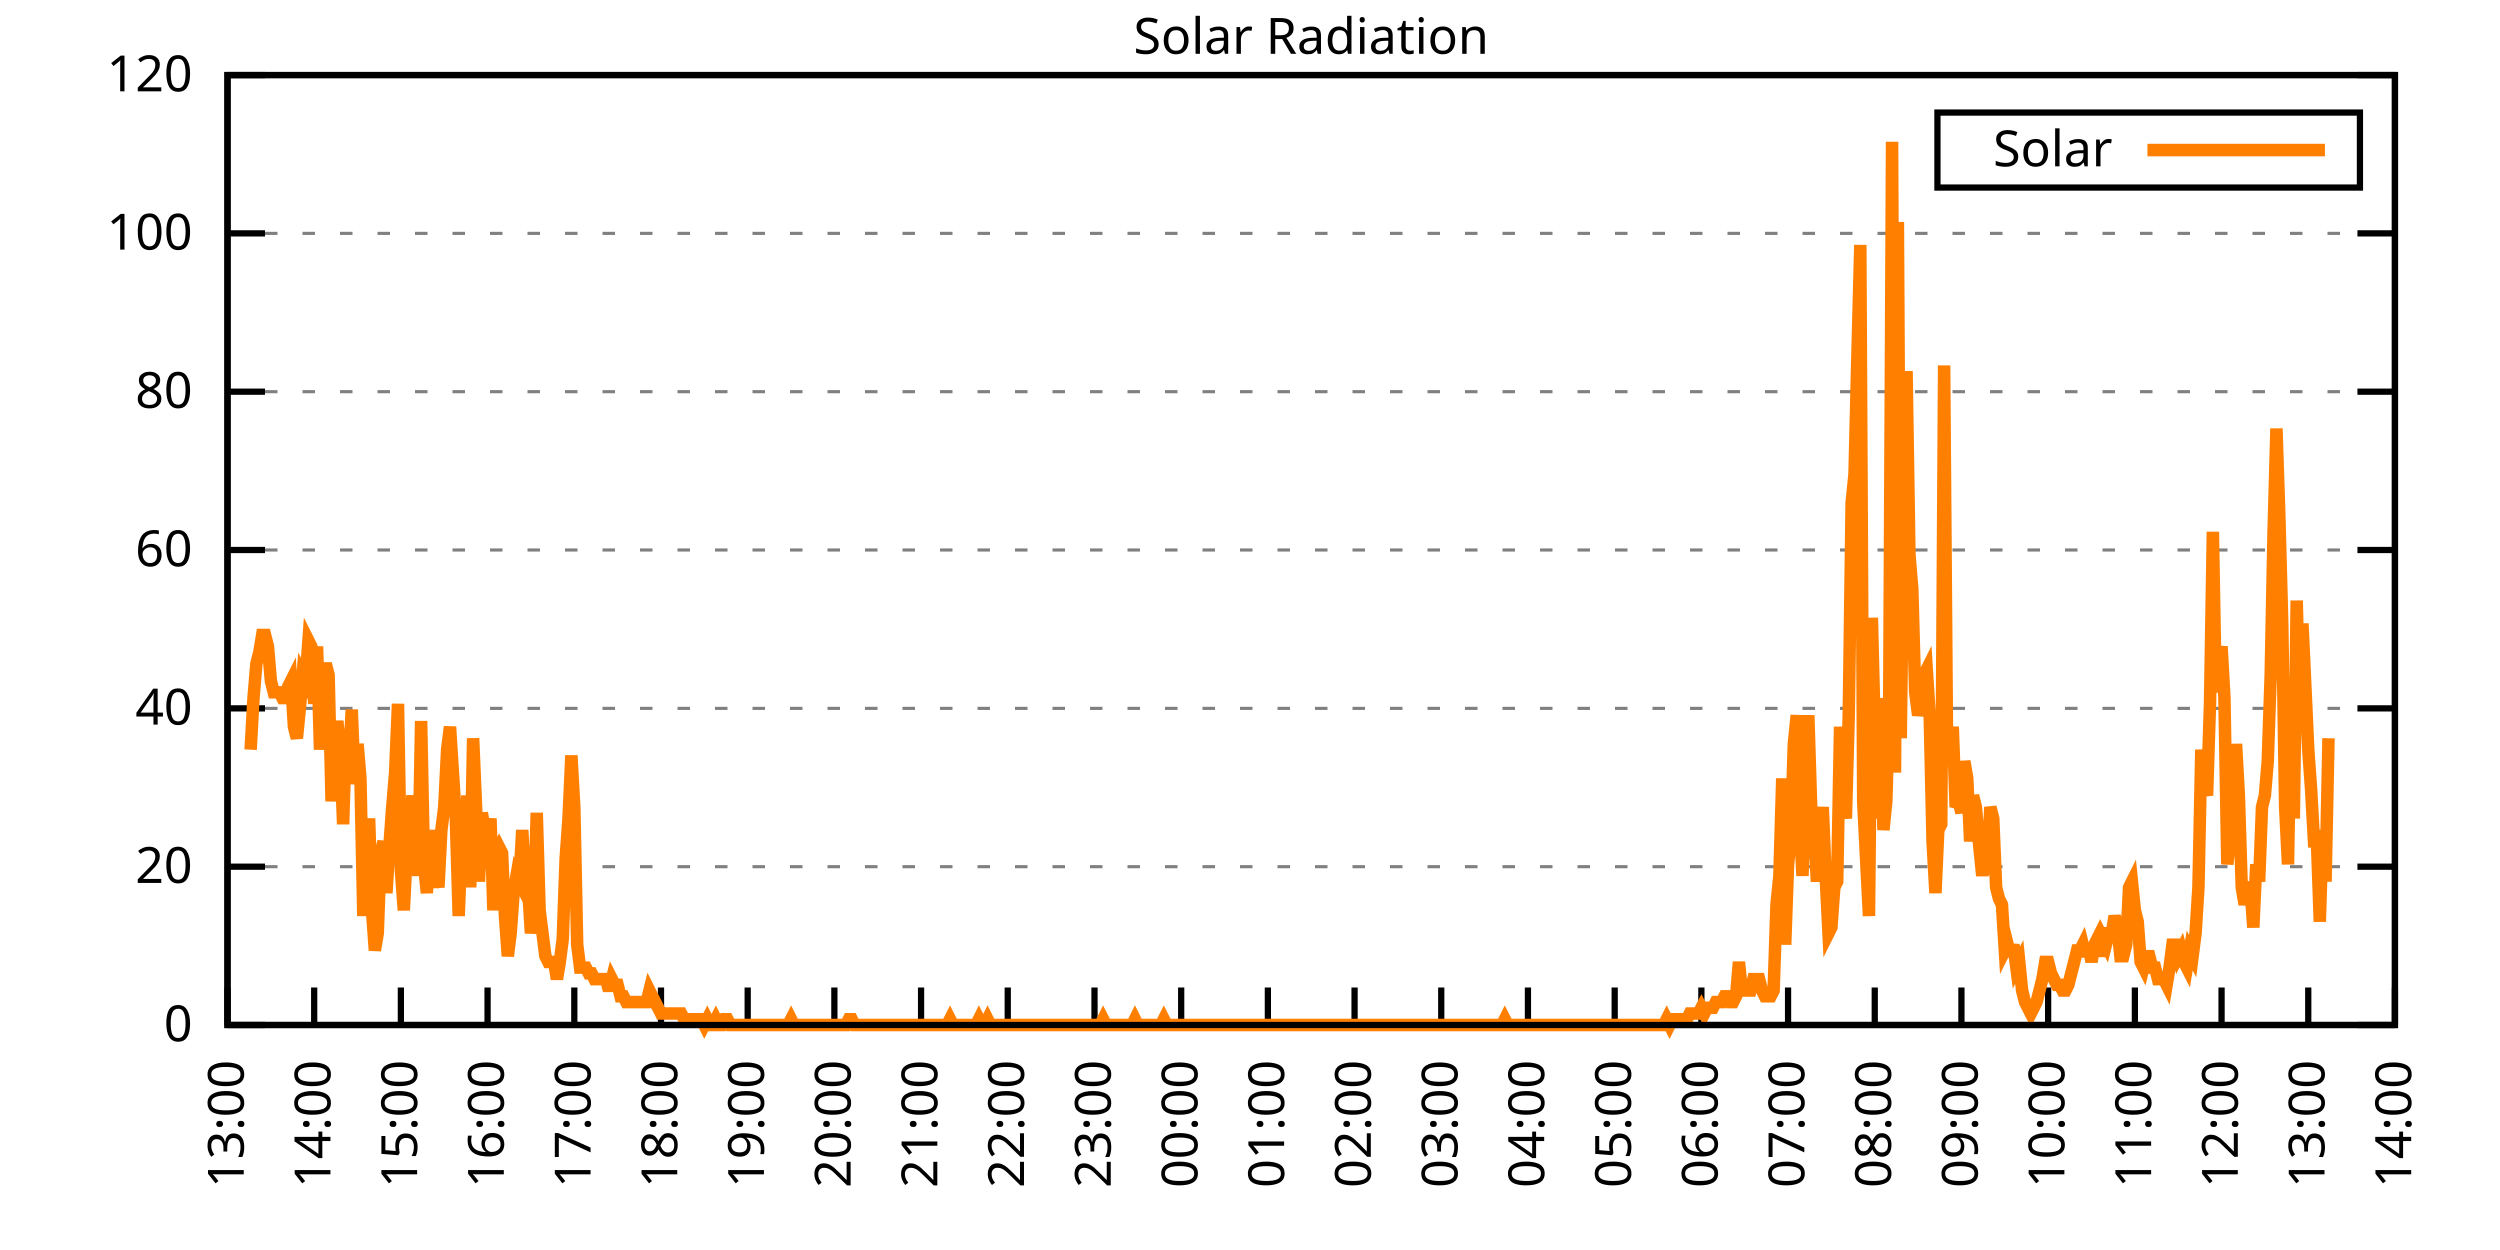
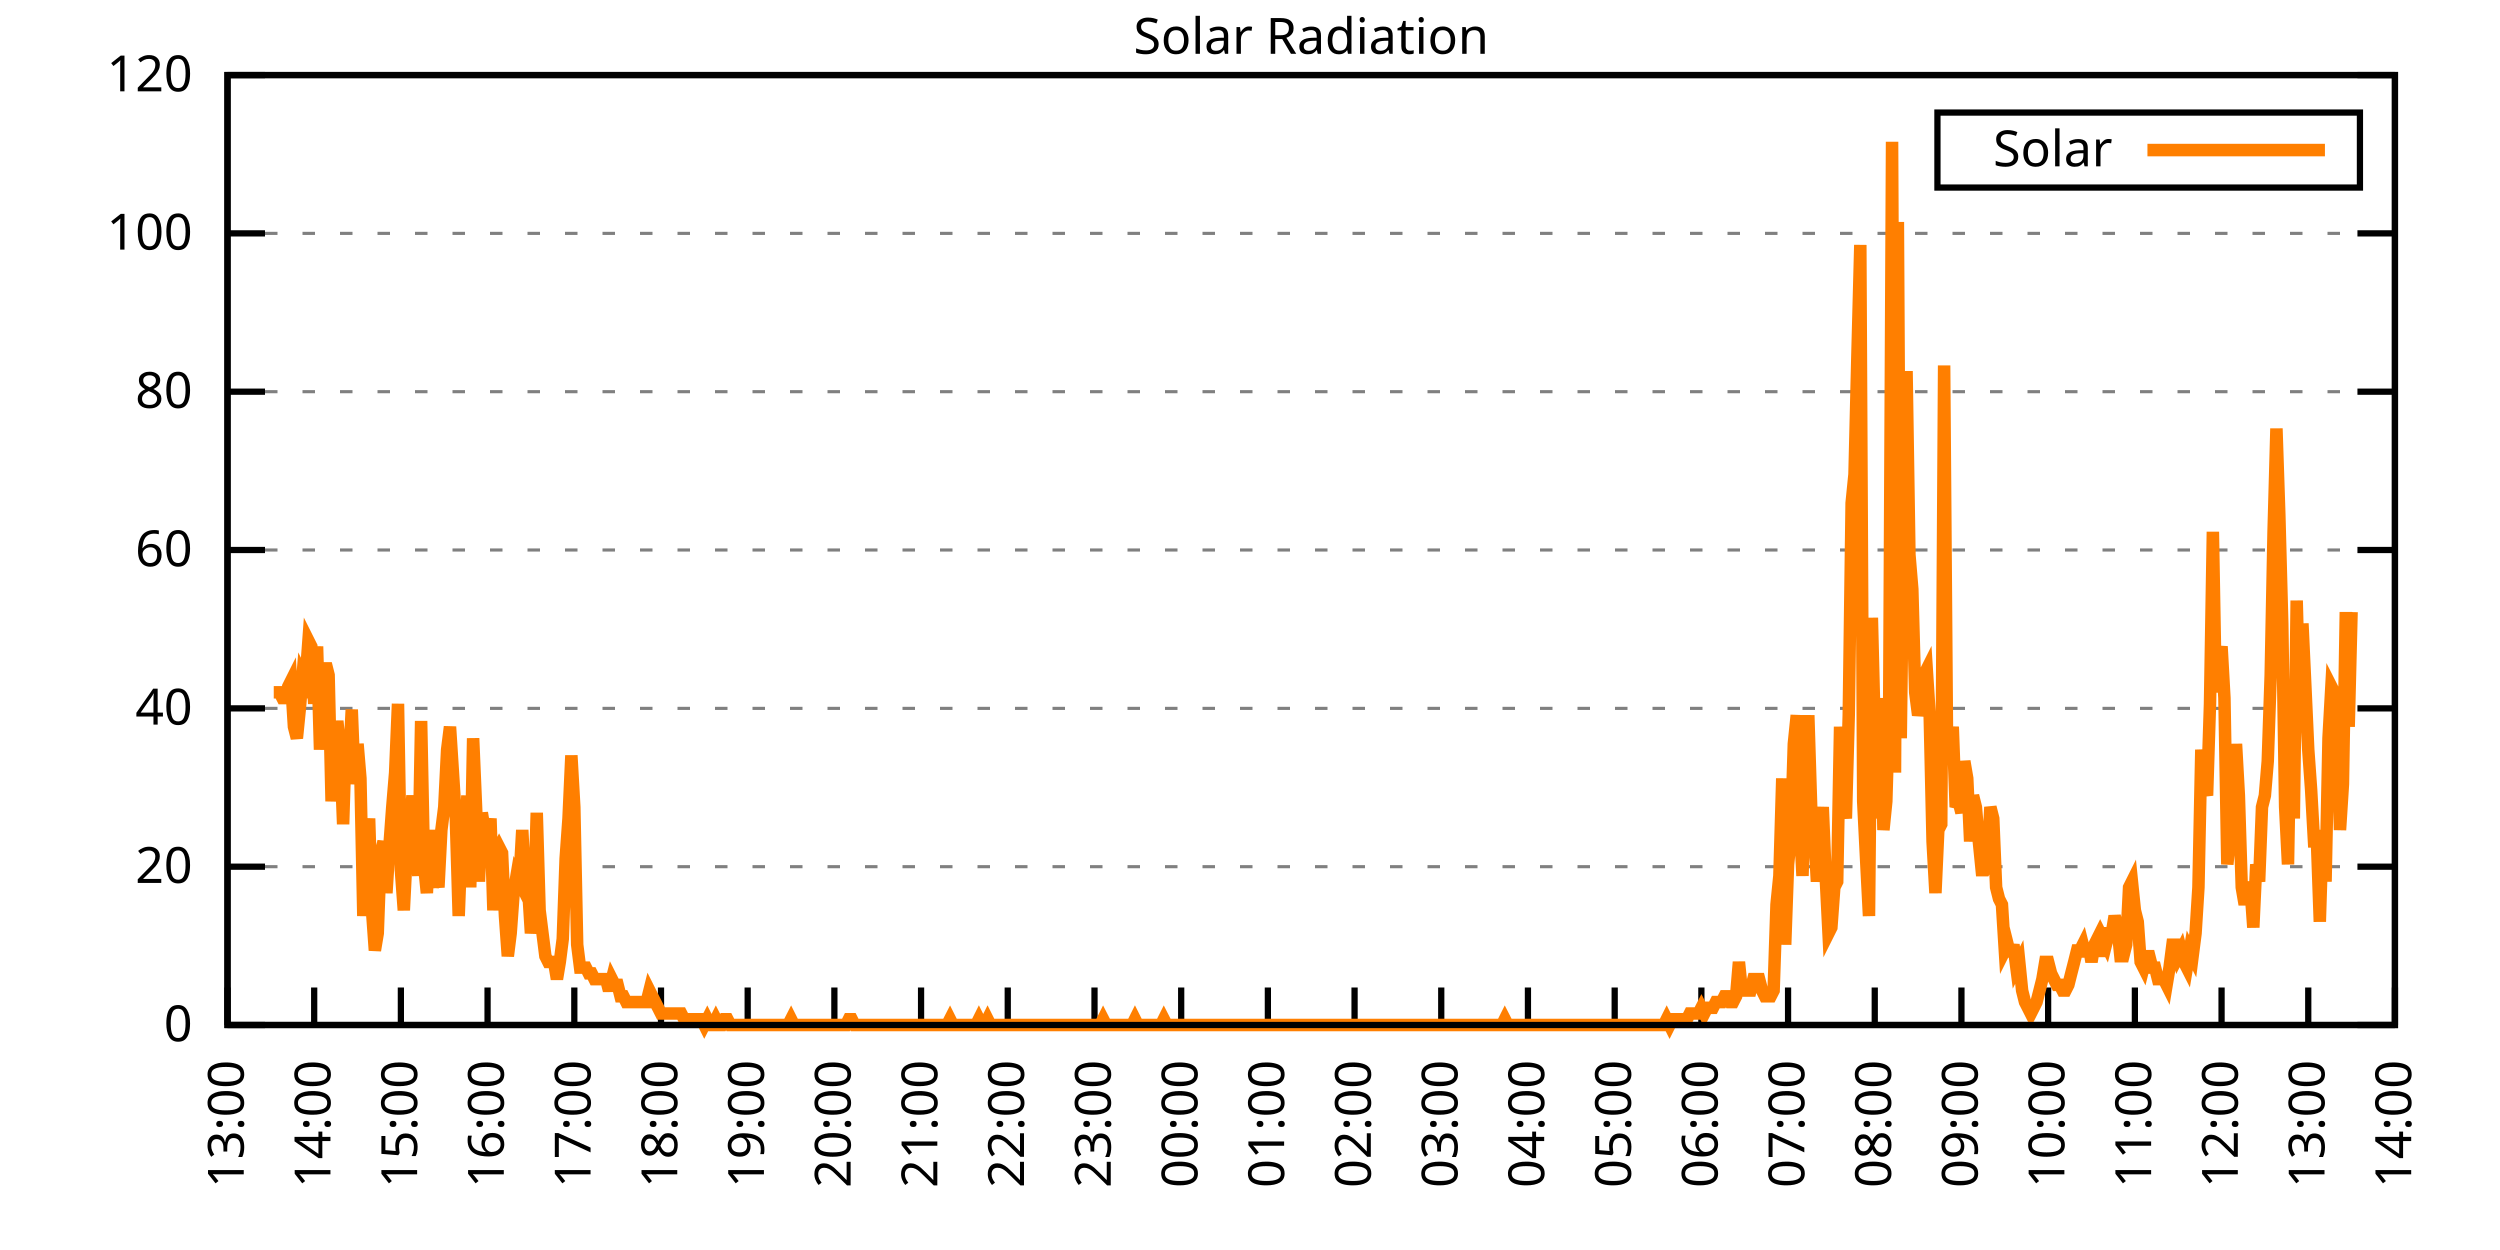
<svg xmlns="http://www.w3.org/2000/svg" xmlns:xlink="http://www.w3.org/1999/xlink" width="400" height="200" viewBox="0 0 400 200">
  <g id="gnuplot_canvas">
    <rect x="0" y="0" width="400" height="200" fill="none" />
    <defs>
      <circle id="gpDot" r="0.5" stroke-width="0.5" stroke="currentColor" />
      <path id="gpPt0" stroke-width="0.333" stroke="currentColor" d="M-1,0 h2 M0,-1 v2" />
      <path id="gpPt1" stroke-width="0.333" stroke="currentColor" d="M-1,-1 L1,1 M1,-1 L-1,1" />
      <path id="gpPt2" stroke-width="0.333" stroke="currentColor" d="M-1,0 L1,0 M0,-1 L0,1 M-1,-1 L1,1 M-1,1 L1,-1" />
      <rect id="gpPt3" stroke-width="0.333" stroke="currentColor" x="-1" y="-1" width="2" height="2" />
      <rect id="gpPt4" stroke-width="0.333" stroke="currentColor" fill="currentColor" x="-1" y="-1" width="2" height="2" />
      <circle id="gpPt5" stroke-width="0.333" stroke="currentColor" cx="0" cy="0" r="1" />
      <use xlink:href="#gpPt5" id="gpPt6" fill="currentColor" stroke="none" />
      <path id="gpPt7" stroke-width="0.333" stroke="currentColor" d="M0,-1.33 L-1.33,0.67 L1.33,0.67 z" />
      <use xlink:href="#gpPt7" id="gpPt8" fill="currentColor" stroke="none" />
      <use xlink:href="#gpPt7" id="gpPt9" stroke="currentColor" transform="rotate(180)" />
      <use xlink:href="#gpPt9" id="gpPt10" fill="currentColor" stroke="none" />
      <use xlink:href="#gpPt3" id="gpPt11" stroke="currentColor" transform="rotate(45)" />
      <use xlink:href="#gpPt11" id="gpPt12" fill="currentColor" stroke="none" />
      <path id="gpPt13" stroke-width="0.333" stroke="currentColor" d="M0,1.330 L1.265,0.411 L0.782,-1.067 L-0.782,-1.076 L-1.265,0.411 z" />
      <use xlink:href="#gpPt13" id="gpPt14" fill="currentColor" stroke="none" />
      <filter id="textbox" filterUnits="objectBoundingBox" x="0" y="0" height="1" width="1">
        <feFlood flood-color="white" flood-opacity="1" result="bgnd" />
        <feComposite in="SourceGraphic" in2="bgnd" operator="atop" />
      </filter>
      <filter id="greybox" filterUnits="objectBoundingBox" x="0" y="0" height="1" width="1">
        <feFlood flood-color="lightgrey" flood-opacity="1" result="grey" />
        <feComposite in="SourceGraphic" in2="grey" operator="atop" />
      </filter>
    </defs>
    <g fill="none" color="white" stroke="currentColor" stroke-width="1.00" stroke-linecap="butt" stroke-linejoin="miter">
</g>
    <g fill="none" color="black" stroke="currentColor" stroke-width="1.00" stroke-linecap="butt" stroke-linejoin="miter">
      <g stroke="none" shape-rendering="crispEdges">
        <polygon fill="rgb(255, 255, 255)" points="36.40,164.00 383.18,164.00 383.18,12.02 36.40,12.02 " />
      </g>
    </g>
    <g fill="none" color="black" stroke="currentColor" stroke-width="1.00" stroke-linecap="butt" stroke-linejoin="miter">
</g>
    <g fill="none" color="black" stroke="black" stroke-width="0.50" stroke-linecap="butt" stroke-linejoin="miter">
</g>
    <g fill="none" color="gray" stroke="currentColor" stroke-width="0.50" stroke-linecap="butt" stroke-linejoin="miter">
      <path stroke="gray" stroke-dasharray="2,4" class="gridline" d="M36.40,164.00 L383.19,164.00  " />
    </g>
    <g fill="none" color="gray" stroke="gray" stroke-width="1.00" stroke-linecap="butt" stroke-linejoin="miter">
</g>
    <g fill="none" color="black" stroke="currentColor" stroke-width="1.00" stroke-linecap="butt" stroke-linejoin="miter">
      <path stroke="black" d="M36.40,164.00 L42.40,164.00 M383.19,164.00 L377.19,164.00  " />
      <g transform="translate(30.80,166.60)" stroke="none" fill="black" font-family="Sans" font-size="8.00" text-anchor="end">
        <text>
          <tspan font-family="Sans"> 0</tspan>
        </text>
      </g>
    </g>
    <g fill="none" color="black" stroke="currentColor" stroke-width="1.00" stroke-linecap="butt" stroke-linejoin="miter">
</g>
    <g fill="none" color="black" stroke="black" stroke-width="0.50" stroke-linecap="butt" stroke-linejoin="miter">
</g>
    <g fill="none" color="gray" stroke="currentColor" stroke-width="0.50" stroke-linecap="butt" stroke-linejoin="miter">
      <path stroke="gray" stroke-dasharray="2,4" class="gridline" d="M36.40,138.67 L383.19,138.67  " />
    </g>
    <g fill="none" color="gray" stroke="gray" stroke-width="1.00" stroke-linecap="butt" stroke-linejoin="miter">
</g>
    <g fill="none" color="black" stroke="currentColor" stroke-width="1.00" stroke-linecap="butt" stroke-linejoin="miter">
      <path stroke="black" d="M36.40,138.67 L42.40,138.67 M383.19,138.67 L377.19,138.67  " />
      <g transform="translate(30.80,141.27)" stroke="none" fill="black" font-family="Sans" font-size="8.00" text-anchor="end">
        <text>
          <tspan font-family="Sans"> 20</tspan>
        </text>
      </g>
    </g>
    <g fill="none" color="black" stroke="currentColor" stroke-width="1.00" stroke-linecap="butt" stroke-linejoin="miter">
</g>
    <g fill="none" color="black" stroke="black" stroke-width="0.50" stroke-linecap="butt" stroke-linejoin="miter">
</g>
    <g fill="none" color="gray" stroke="currentColor" stroke-width="0.50" stroke-linecap="butt" stroke-linejoin="miter">
      <path stroke="gray" stroke-dasharray="2,4" class="gridline" d="M36.40,113.34 L383.19,113.34  " />
    </g>
    <g fill="none" color="gray" stroke="gray" stroke-width="1.00" stroke-linecap="butt" stroke-linejoin="miter">
</g>
    <g fill="none" color="black" stroke="currentColor" stroke-width="1.00" stroke-linecap="butt" stroke-linejoin="miter">
      <path stroke="black" d="M36.40,113.34 L42.40,113.34 M383.19,113.34 L377.19,113.34  " />
      <g transform="translate(30.80,115.94)" stroke="none" fill="black" font-family="Sans" font-size="8.00" text-anchor="end">
        <text>
          <tspan font-family="Sans"> 40</tspan>
        </text>
      </g>
    </g>
    <g fill="none" color="black" stroke="currentColor" stroke-width="1.00" stroke-linecap="butt" stroke-linejoin="miter">
</g>
    <g fill="none" color="black" stroke="black" stroke-width="0.50" stroke-linecap="butt" stroke-linejoin="miter">
</g>
    <g fill="none" color="gray" stroke="currentColor" stroke-width="0.50" stroke-linecap="butt" stroke-linejoin="miter">
      <path stroke="gray" stroke-dasharray="2,4" class="gridline" d="M36.40,88.00 L383.19,88.00  " />
    </g>
    <g fill="none" color="gray" stroke="gray" stroke-width="1.00" stroke-linecap="butt" stroke-linejoin="miter">
</g>
    <g fill="none" color="black" stroke="currentColor" stroke-width="1.00" stroke-linecap="butt" stroke-linejoin="miter">
      <path stroke="black" d="M36.40,88.00 L42.40,88.00 M383.19,88.00 L377.19,88.00  " />
      <g transform="translate(30.80,90.60)" stroke="none" fill="black" font-family="Sans" font-size="8.00" text-anchor="end">
        <text>
          <tspan font-family="Sans"> 60</tspan>
        </text>
      </g>
    </g>
    <g fill="none" color="black" stroke="currentColor" stroke-width="1.00" stroke-linecap="butt" stroke-linejoin="miter">
</g>
    <g fill="none" color="black" stroke="black" stroke-width="0.50" stroke-linecap="butt" stroke-linejoin="miter">
</g>
    <g fill="none" color="gray" stroke="currentColor" stroke-width="0.50" stroke-linecap="butt" stroke-linejoin="miter">
      <path stroke="gray" stroke-dasharray="2,4" class="gridline" d="M36.40,62.67 L383.19,62.67  " />
    </g>
    <g fill="none" color="gray" stroke="gray" stroke-width="1.00" stroke-linecap="butt" stroke-linejoin="miter">
</g>
    <g fill="none" color="black" stroke="currentColor" stroke-width="1.00" stroke-linecap="butt" stroke-linejoin="miter">
      <path stroke="black" d="M36.40,62.67 L42.40,62.67 M383.19,62.67 L377.19,62.67  " />
      <g transform="translate(30.80,65.27)" stroke="none" fill="black" font-family="Sans" font-size="8.00" text-anchor="end">
        <text>
          <tspan font-family="Sans"> 80</tspan>
        </text>
      </g>
    </g>
    <g fill="none" color="black" stroke="currentColor" stroke-width="1.00" stroke-linecap="butt" stroke-linejoin="miter">
</g>
    <g fill="none" color="black" stroke="black" stroke-width="0.50" stroke-linecap="butt" stroke-linejoin="miter">
</g>
    <g fill="none" color="gray" stroke="currentColor" stroke-width="0.50" stroke-linecap="butt" stroke-linejoin="miter">
      <path stroke="gray" stroke-dasharray="2,4" class="gridline" d="M36.40,37.34 L383.19,37.34  " />
    </g>
    <g fill="none" color="gray" stroke="gray" stroke-width="1.00" stroke-linecap="butt" stroke-linejoin="miter">
</g>
    <g fill="none" color="black" stroke="currentColor" stroke-width="1.00" stroke-linecap="butt" stroke-linejoin="miter">
      <path stroke="black" d="M36.40,37.34 L42.40,37.34 M383.19,37.34 L377.19,37.34  " />
      <g transform="translate(30.80,39.94)" stroke="none" fill="black" font-family="Sans" font-size="8.00" text-anchor="end">
        <text>
          <tspan font-family="Sans"> 100</tspan>
        </text>
      </g>
    </g>
    <g fill="none" color="black" stroke="currentColor" stroke-width="1.00" stroke-linecap="butt" stroke-linejoin="miter">
</g>
    <g fill="none" color="black" stroke="black" stroke-width="0.50" stroke-linecap="butt" stroke-linejoin="miter">
</g>
    <g fill="none" color="gray" stroke="currentColor" stroke-width="0.50" stroke-linecap="butt" stroke-linejoin="miter">
      <path stroke="gray" stroke-dasharray="2,4" class="gridline" d="M36.40,12.01 L383.19,12.01  " />
    </g>
    <g fill="none" color="gray" stroke="gray" stroke-width="1.00" stroke-linecap="butt" stroke-linejoin="miter">
</g>
    <g fill="none" color="black" stroke="currentColor" stroke-width="1.00" stroke-linecap="butt" stroke-linejoin="miter">
      <path stroke="black" d="M36.40,12.01 L42.40,12.01 M383.19,12.01 L377.19,12.01  " />
      <g transform="translate(30.80,14.61)" stroke="none" fill="black" font-family="Sans" font-size="8.00" text-anchor="end">
        <text>
          <tspan font-family="Sans"> 120</tspan>
        </text>
      </g>
    </g>
    <g fill="none" color="black" stroke="currentColor" stroke-width="1.00" stroke-linecap="butt" stroke-linejoin="miter">
      <path stroke="black" d="M36.40,164.00 L36.40,158.00  " />
      <g transform="translate(39.00,169.60) rotate(270.00)" stroke="none" fill="black" font-family="Sans" font-size="8.00" text-anchor="end">
        <text>
          <tspan font-family="Sans">13:00</tspan>
        </text>
      </g>
    </g>
    <g fill="none" color="black" stroke="currentColor" stroke-width="1.00" stroke-linecap="butt" stroke-linejoin="miter">
      <path stroke="black" d="M50.27,164.00 L50.27,158.00  " />
      <g transform="translate(52.87,169.60) rotate(270.00)" stroke="none" fill="black" font-family="Sans" font-size="8.00" text-anchor="end">
        <text>
          <tspan font-family="Sans">14:00</tspan>
        </text>
      </g>
    </g>
    <g fill="none" color="black" stroke="currentColor" stroke-width="1.00" stroke-linecap="butt" stroke-linejoin="miter">
      <path stroke="black" d="M64.14,164.00 L64.14,158.00  " />
      <g transform="translate(66.74,169.60) rotate(270.00)" stroke="none" fill="black" font-family="Sans" font-size="8.00" text-anchor="end">
        <text>
          <tspan font-family="Sans">15:00</tspan>
        </text>
      </g>
    </g>
    <g fill="none" color="black" stroke="currentColor" stroke-width="1.00" stroke-linecap="butt" stroke-linejoin="miter">
      <path stroke="black" d="M78.01,164.00 L78.01,158.00  " />
      <g transform="translate(80.61,169.60) rotate(270.00)" stroke="none" fill="black" font-family="Sans" font-size="8.00" text-anchor="end">
        <text>
          <tspan font-family="Sans">16:00</tspan>
        </text>
      </g>
    </g>
    <g fill="none" color="black" stroke="currentColor" stroke-width="1.00" stroke-linecap="butt" stroke-linejoin="miter">
      <path stroke="black" d="M91.89,164.00 L91.89,158.00  " />
      <g transform="translate(94.49,169.60) rotate(270.00)" stroke="none" fill="black" font-family="Sans" font-size="8.00" text-anchor="end">
        <text>
          <tspan font-family="Sans">17:00</tspan>
        </text>
      </g>
    </g>
    <g fill="none" color="black" stroke="currentColor" stroke-width="1.00" stroke-linecap="butt" stroke-linejoin="miter">
      <path stroke="black" d="M105.76,164.00 L105.76,158.00  " />
      <g transform="translate(108.36,169.60) rotate(270.00)" stroke="none" fill="black" font-family="Sans" font-size="8.00" text-anchor="end">
        <text>
          <tspan font-family="Sans">18:00</tspan>
        </text>
      </g>
    </g>
    <g fill="none" color="black" stroke="currentColor" stroke-width="1.00" stroke-linecap="butt" stroke-linejoin="miter">
      <path stroke="black" d="M119.63,164.00 L119.63,158.00  " />
      <g transform="translate(122.23,169.60) rotate(270.00)" stroke="none" fill="black" font-family="Sans" font-size="8.00" text-anchor="end">
        <text>
          <tspan font-family="Sans">19:00</tspan>
        </text>
      </g>
    </g>
    <g fill="none" color="black" stroke="currentColor" stroke-width="1.00" stroke-linecap="butt" stroke-linejoin="miter">
      <path stroke="black" d="M133.50,164.00 L133.50,158.00  " />
      <g transform="translate(136.10,169.60) rotate(270.00)" stroke="none" fill="black" font-family="Sans" font-size="8.00" text-anchor="end">
        <text>
          <tspan font-family="Sans">20:00</tspan>
        </text>
      </g>
    </g>
    <g fill="none" color="black" stroke="currentColor" stroke-width="1.00" stroke-linecap="butt" stroke-linejoin="miter">
      <path stroke="black" d="M147.37,164.00 L147.37,158.00  " />
      <g transform="translate(149.97,169.60) rotate(270.00)" stroke="none" fill="black" font-family="Sans" font-size="8.00" text-anchor="end">
        <text>
          <tspan font-family="Sans">21:00</tspan>
        </text>
      </g>
    </g>
    <g fill="none" color="black" stroke="currentColor" stroke-width="1.00" stroke-linecap="butt" stroke-linejoin="miter">
      <path stroke="black" d="M161.24,164.00 L161.24,158.00  " />
      <g transform="translate(163.84,169.60) rotate(270.00)" stroke="none" fill="black" font-family="Sans" font-size="8.00" text-anchor="end">
        <text>
          <tspan font-family="Sans">22:00</tspan>
        </text>
      </g>
    </g>
    <g fill="none" color="black" stroke="currentColor" stroke-width="1.00" stroke-linecap="butt" stroke-linejoin="miter">
      <path stroke="black" d="M175.12,164.00 L175.12,158.00  " />
      <g transform="translate(177.72,169.60) rotate(270.00)" stroke="none" fill="black" font-family="Sans" font-size="8.00" text-anchor="end">
        <text>
          <tspan font-family="Sans">23:00</tspan>
        </text>
      </g>
    </g>
    <g fill="none" color="black" stroke="currentColor" stroke-width="1.00" stroke-linecap="butt" stroke-linejoin="miter">
      <path stroke="black" d="M188.99,164.00 L188.99,158.00  " />
      <g transform="translate(191.59,169.60) rotate(270.00)" stroke="none" fill="black" font-family="Sans" font-size="8.00" text-anchor="end">
        <text>
          <tspan font-family="Sans">00:00</tspan>
        </text>
      </g>
    </g>
    <g fill="none" color="black" stroke="currentColor" stroke-width="1.00" stroke-linecap="butt" stroke-linejoin="miter">
      <path stroke="black" d="M202.86,164.00 L202.86,158.00  " />
      <g transform="translate(205.46,169.60) rotate(270.00)" stroke="none" fill="black" font-family="Sans" font-size="8.00" text-anchor="end">
        <text>
          <tspan font-family="Sans">01:00</tspan>
        </text>
      </g>
    </g>
    <g fill="none" color="black" stroke="currentColor" stroke-width="1.00" stroke-linecap="butt" stroke-linejoin="miter">
      <path stroke="black" d="M216.73,164.00 L216.73,158.00  " />
      <g transform="translate(219.33,169.60) rotate(270.00)" stroke="none" fill="black" font-family="Sans" font-size="8.00" text-anchor="end">
        <text>
          <tspan font-family="Sans">02:00</tspan>
        </text>
      </g>
    </g>
    <g fill="none" color="black" stroke="currentColor" stroke-width="1.00" stroke-linecap="butt" stroke-linejoin="miter">
      <path stroke="black" d="M230.60,164.00 L230.60,158.00  " />
      <g transform="translate(233.20,169.60) rotate(270.00)" stroke="none" fill="black" font-family="Sans" font-size="8.00" text-anchor="end">
        <text>
          <tspan font-family="Sans">03:00</tspan>
        </text>
      </g>
    </g>
    <g fill="none" color="black" stroke="currentColor" stroke-width="1.00" stroke-linecap="butt" stroke-linejoin="miter">
      <path stroke="black" d="M244.47,164.00 L244.47,158.00  " />
      <g transform="translate(247.07,169.60) rotate(270.00)" stroke="none" fill="black" font-family="Sans" font-size="8.00" text-anchor="end">
        <text>
          <tspan font-family="Sans">04:00</tspan>
        </text>
      </g>
    </g>
    <g fill="none" color="black" stroke="currentColor" stroke-width="1.00" stroke-linecap="butt" stroke-linejoin="miter">
      <path stroke="black" d="M258.35,164.00 L258.35,158.00  " />
      <g transform="translate(260.95,169.60) rotate(270.00)" stroke="none" fill="black" font-family="Sans" font-size="8.00" text-anchor="end">
        <text>
          <tspan font-family="Sans">05:00</tspan>
        </text>
      </g>
    </g>
    <g fill="none" color="black" stroke="currentColor" stroke-width="1.00" stroke-linecap="butt" stroke-linejoin="miter">
      <path stroke="black" d="M272.22,164.00 L272.22,158.00  " />
      <g transform="translate(274.82,169.60) rotate(270.00)" stroke="none" fill="black" font-family="Sans" font-size="8.00" text-anchor="end">
        <text>
          <tspan font-family="Sans">06:00</tspan>
        </text>
      </g>
    </g>
    <g fill="none" color="black" stroke="currentColor" stroke-width="1.00" stroke-linecap="butt" stroke-linejoin="miter">
      <path stroke="black" d="M286.09,164.00 L286.09,158.00  " />
      <g transform="translate(288.69,169.60) rotate(270.00)" stroke="none" fill="black" font-family="Sans" font-size="8.00" text-anchor="end">
        <text>
          <tspan font-family="Sans">07:00</tspan>
        </text>
      </g>
    </g>
    <g fill="none" color="black" stroke="currentColor" stroke-width="1.00" stroke-linecap="butt" stroke-linejoin="miter">
      <path stroke="black" d="M299.96,164.00 L299.96,158.00  " />
      <g transform="translate(302.56,169.60) rotate(270.00)" stroke="none" fill="black" font-family="Sans" font-size="8.00" text-anchor="end">
        <text>
          <tspan font-family="Sans">08:00</tspan>
        </text>
      </g>
    </g>
    <g fill="none" color="black" stroke="currentColor" stroke-width="1.00" stroke-linecap="butt" stroke-linejoin="miter">
      <path stroke="black" d="M313.83,164.00 L313.83,158.00  " />
      <g transform="translate(316.43,169.60) rotate(270.00)" stroke="none" fill="black" font-family="Sans" font-size="8.00" text-anchor="end">
        <text>
          <tspan font-family="Sans">09:00</tspan>
        </text>
      </g>
    </g>
    <g fill="none" color="black" stroke="currentColor" stroke-width="1.00" stroke-linecap="butt" stroke-linejoin="miter">
      <path stroke="black" d="M327.70,164.00 L327.70,158.00  " />
      <g transform="translate(330.30,169.60) rotate(270.00)" stroke="none" fill="black" font-family="Sans" font-size="8.00" text-anchor="end">
        <text>
          <tspan font-family="Sans">10:00</tspan>
        </text>
      </g>
    </g>
    <g fill="none" color="black" stroke="currentColor" stroke-width="1.00" stroke-linecap="butt" stroke-linejoin="miter">
      <path stroke="black" d="M341.58,164.00 L341.58,158.00  " />
      <g transform="translate(344.18,169.60) rotate(270.00)" stroke="none" fill="black" font-family="Sans" font-size="8.00" text-anchor="end">
        <text>
          <tspan font-family="Sans">11:00</tspan>
        </text>
      </g>
    </g>
    <g fill="none" color="black" stroke="currentColor" stroke-width="1.00" stroke-linecap="butt" stroke-linejoin="miter">
      <path stroke="black" d="M355.45,164.00 L355.45,158.00  " />
      <g transform="translate(358.05,169.60) rotate(270.00)" stroke="none" fill="black" font-family="Sans" font-size="8.00" text-anchor="end">
        <text>
          <tspan font-family="Sans">12:00</tspan>
        </text>
      </g>
    </g>
    <g fill="none" color="black" stroke="currentColor" stroke-width="1.00" stroke-linecap="butt" stroke-linejoin="miter">
      <path stroke="black" d="M369.32,164.00 L369.32,158.00  " />
      <g transform="translate(371.92,169.60) rotate(270.00)" stroke="none" fill="black" font-family="Sans" font-size="8.00" text-anchor="end">
        <text>
          <tspan font-family="Sans">13:00</tspan>
        </text>
      </g>
    </g>
    <g fill="none" color="black" stroke="currentColor" stroke-width="1.00" stroke-linecap="butt" stroke-linejoin="miter">
      <path stroke="black" d="M383.19,164.00 L383.19,158.00  " />
      <g transform="translate(385.79,169.60) rotate(270.00)" stroke="none" fill="black" font-family="Sans" font-size="8.00" text-anchor="end">
        <text>
          <tspan font-family="Sans">14:00</tspan>
        </text>
      </g>
    </g>
    <g fill="none" color="black" stroke="currentColor" stroke-width="1.00" stroke-linecap="butt" stroke-linejoin="miter">
</g>
    <g fill="none" color="black" stroke="currentColor" stroke-width="1.00" stroke-linecap="butt" stroke-linejoin="miter">
      <path stroke="black" d="M36.40,12.01 L36.40,164.00 L383.19,164.00 L383.19,12.01 L36.40,12.01 Z  " />
    </g>
    <g fill="none" color="black" stroke="currentColor" stroke-width="1.00" stroke-linecap="butt" stroke-linejoin="miter">
</g>
    <g fill="none" color="black" stroke="currentColor" stroke-width="1.00" stroke-linecap="butt" stroke-linejoin="miter">
      <path stroke="black" d="M309.99,30.01 L309.99,18.01 L377.59,18.01 L377.59,30.01 L309.99,30.01 Z  " />
    </g>
    <g id="Solar_Radiation_plot_1">
      <g fill="none" color="white" stroke="black" stroke-width="2.00" stroke-linecap="butt" stroke-linejoin="miter">
</g>
      <g fill="none" color="black" stroke="currentColor" stroke-width="2.00" stroke-linecap="butt" stroke-linejoin="miter">
        <g transform="translate(337.99,26.61)" stroke="none" fill="black" font-family="Sans" font-size="8.00" text-anchor="end">
          <text>
            <tspan font-family="Sans">Solar</tspan>
          </text>
        </g>
      </g>
      <g fill="none" color="black" stroke="currentColor" stroke-width="2.00" stroke-linecap="butt" stroke-linejoin="miter">
-         <path stroke="rgb(255, 127,   0)" d="M343.59,24.01 L371.99,24.01 M40.10,119.95 L40.56,111.69 L41.02,106.19 L41.49,104.35 L41.95,101.60 L42.41,101.60   L42.87,103.43 L43.34,108.94 L43.80,110.77 L44.26,110.77 L44.72,110.77 L45.19,111.69 L45.65,111.69 L46.11,109.86   L46.57,108.94 L47.03,116.28 L47.50,118.12 L47.96,113.53 L48.42,108.02 L48.88,108.94 L49.35,102.51 L49.81,103.43   L50.27,112.61 L50.73,103.43 L51.20,119.95 L51.66,108.02 L52.12,106.19 L52.58,108.02 L53.05,128.21 L53.51,120.87   L53.97,115.36 L54.43,119.95 L54.90,131.88 L55.36,117.20 L55.82,122.70 L56.28,113.53 L56.75,125.46 L57.21,119.03   L57.67,124.54 L58.13,146.56 L58.59,136.47 L59.06,130.96 L59.52,145.65 L59.98,152.07 L60.44,149.32 L60.91,136.47   L61.37,134.63 L61.83,142.89 L62.29,135.55 L62.76,129.13 L63.22,123.62 L63.68,112.61 L64.14,139.22 L64.61,145.65   L65.07,136.47 L65.53,132.80 L65.99,127.29 L66.46,132.80 L66.92,140.14 L67.38,115.36 L67.84,138.30 L68.30,142.89   L68.77,132.80 L69.23,141.98 L69.69,139.22 L70.15,141.98 L70.62,132.80 L71.08,129.13 L71.54,119.95 L72.00,116.28   L72.47,123.62 L72.93,130.96 L73.39,146.56 L73.85,134.63 L74.32,137.39 L74.78,127.29 L75.24,141.98 L75.70,118.12   L76.17,129.13 L76.63,141.06 L77.09,130.05 L77.55,132.80 L78.01,134.63 L78.48,130.96 L78.94,145.65 L79.40,136.47   L79.86,135.55 L80.33,136.47 L80.79,146.56 L81.25,152.99 L81.71,149.32 L82.18,142.89 L82.64,140.14 L83.10,141.06   L83.56,132.80 L84.03,141.98 L84.49,141.98 L84.95,149.32 L85.41,145.65 L85.88,130.05 L86.34,145.65 L86.80,149.32   L87.26,152.99 L87.72,153.91 L88.19,153.91 L88.65,153.91 L89.11,156.66 L89.57,153.91 L90.04,150.23 L90.50,137.39   L90.96,130.96 L91.42,120.87 L91.89,129.13 L92.35,151.15 L92.81,154.82 L93.27,154.82 L93.74,154.82 L94.20,155.74   L94.66,155.74 L95.12,156.66 L95.59,156.66 L96.05,156.66 L96.51,156.66 L96.97,156.66 L97.44,158.49 L97.90,156.66   L98.36,157.58 L98.82,157.58 L99.28,159.41 L99.75,159.41 L100.21,160.33 L100.67,160.33 L101.13,160.33 L101.60,160.33   L102.06,160.33 L102.52,160.33 L102.98,160.33 L103.45,160.33 L103.91,158.49 L104.37,159.41 L104.83,160.33 L105.30,161.25   L105.76,162.16 L106.22,162.16 L106.68,162.16 L107.15,162.16 L107.61,162.16 L108.07,162.16 L108.53,162.16 L108.99,162.16   L109.46,163.08 L109.92,163.08 L110.38,163.08 L110.84,163.08 L111.31,163.08 L111.77,163.08 L112.23,163.08 L112.69,164.00   L113.16,163.08 L113.62,164.00 L114.08,164.00 L114.54,163.08 L115.01,164.00 L115.47,164.00 L115.93,163.08 L116.39,163.08   L116.86,164.00 L117.32,164.00 L117.78,164.00 L118.24,164.00 L118.70,164.00 L119.17,164.00 L119.63,164.00 L120.09,164.00   L120.55,164.00 L121.02,164.00 L121.48,164.00 L121.94,164.00 L122.40,164.00 L122.87,164.00 L123.33,164.00 L123.79,164.00   L124.25,164.00 L124.72,164.00 L125.18,164.00 L125.64,164.00 L126.10,164.00 L126.57,163.08 L127.03,164.00 L127.49,164.00   L127.95,164.00 L128.41,164.00 L128.88,164.00 L129.34,164.00 L129.80,164.00 L130.26,164.00 L130.73,164.00 L131.19,164.00   L131.65,164.00 L132.11,164.00 L132.58,164.00 L133.04,164.00 L133.50,164.00 L133.96,164.00 L134.43,164.00 L134.89,164.00   L135.35,164.00 L135.81,163.08 L136.28,163.08 L136.74,164.00 L137.20,164.00 L137.66,164.00 L138.13,164.00 L138.59,164.00   L139.05,164.00 L139.51,164.00 L139.97,164.00 L140.44,164.00 L140.90,164.00 L141.36,164.00 L141.82,164.00 L142.29,164.00   L142.75,164.00 L143.21,164.00 L143.67,164.00 L144.14,164.00 L144.60,164.00 L145.06,164.00 L145.52,164.00 L145.99,164.00   L146.45,164.00 L146.91,164.00 L147.37,164.00 L147.84,164.00 L148.30,164.00 L148.76,164.00 L149.22,164.00 L149.68,164.00   L150.15,164.00 L150.61,164.00 L151.07,164.00 L151.53,164.00 L152.00,163.08 L152.46,164.00 L152.92,164.00 L153.38,164.00   L153.85,164.00 L154.31,164.00 L154.77,164.00 L155.23,164.00 L155.70,164.00 L156.16,164.00 L156.62,163.08 L157.08,164.00   L157.55,164.00 L158.01,163.08 L158.47,164.00 L158.93,164.00 L159.39,164.00 L159.86,164.00 L160.32,164.00 L160.78,164.00   L161.24,164.00 L161.71,164.00 L162.17,164.00 L162.63,164.00 L163.09,164.00 L163.56,164.00 L164.02,164.00 L164.48,164.00   L164.94,164.00 L165.41,164.00 L165.87,164.00 L166.33,164.00 L166.79,164.00 L167.26,164.00 L167.72,164.00 L168.18,164.00   L168.64,164.00 L169.10,164.00 L169.57,164.00 L170.03,164.00 L170.49,164.00 L170.95,164.00 L171.42,164.00 L171.88,164.00   L172.34,164.00 L172.80,164.00 L173.27,164.00 L173.73,164.00 L174.19,164.00 L174.65,164.00 L175.12,164.00 L175.58,164.00   L176.04,164.00 L176.50,163.08 L176.97,164.00 L177.43,164.00 L177.89,164.00 L178.35,164.00 L178.82,164.00 L179.28,164.00   L179.74,164.00 L180.20,164.00 L180.66,164.00 L181.13,164.00 L181.59,163.08 L182.05,164.00 L182.51,164.00 L182.98,164.00   L183.44,164.00 L183.90,164.00 L184.36,164.00 L184.83,164.00 L185.29,164.00 L185.75,164.00 L186.21,163.08 L186.68,164.00   L187.14,164.00 L187.60,164.00 L188.06,164.00 L188.53,164.00 L188.99,164.00 L189.45,164.00 L189.91,164.00 L190.37,164.00   L190.84,164.00 L191.30,164.00 L191.76,164.00 L192.22,164.00 L192.69,164.00 L193.15,164.00 L193.61,164.00 L194.07,164.00   L194.54,164.00 L195.00,164.00 L195.46,164.00 L195.92,164.00 L196.39,164.00 L196.85,164.00 L197.31,164.00 L197.77,164.00   L198.24,164.00 L198.70,164.00 L199.16,164.00 L199.62,164.00 L200.08,164.00 L200.55,164.00 L201.01,164.00 L201.47,164.00   L201.93,164.00 L202.40,164.00 L202.86,164.00 L203.32,164.00 L203.78,164.00 L204.25,164.00 L204.71,164.00 L205.17,164.00   L205.63,164.00 L206.10,164.00 L206.56,164.00 L207.02,164.00 L207.48,164.00 L207.95,164.00 L208.41,164.00 L208.87,164.00   L209.33,164.00 L209.80,164.00 L210.26,164.00 L210.72,164.00 L211.18,164.00 L211.64,164.00 L212.11,164.00 L212.57,164.00   L213.03,164.00 L213.49,164.00 L213.96,164.00 L214.42,164.00 L214.88,164.00 L215.34,164.00 L215.81,164.00 L216.27,164.00   L216.73,164.00 L217.19,164.00 L217.66,164.00 L218.12,164.00 L218.58,164.00 L219.04,164.00 L219.51,164.00 L219.97,164.00   L220.43,164.00 L220.89,164.00 L221.35,164.00 L221.82,164.00 L222.28,164.00 L222.74,164.00 L223.20,164.00 L223.67,164.00   L224.13,164.00 L224.59,164.00 L225.05,164.00 L225.52,164.00 L225.98,164.00 L226.44,164.00 L226.90,164.00 L227.37,164.00   L227.83,164.00 L228.29,164.00 L228.75,164.00 L229.22,164.00 L229.68,164.00 L230.14,164.00 L230.60,164.00 L231.06,164.00   L231.53,164.00 L231.99,164.00 L232.45,164.00 L232.91,164.00 L233.38,164.00 L233.84,164.00 L234.30,164.00 L234.76,164.00   L235.23,164.00 L235.69,164.00 L236.15,164.00 L236.61,164.00 L237.08,164.00 L237.54,164.00 L238.00,164.00 L238.46,164.00   L238.93,164.00 L239.39,164.00 L239.85,164.00 L240.31,164.00 L240.77,163.08 L241.24,164.00 L241.70,164.00 L242.16,164.00   L242.62,164.00 L243.09,164.00 L243.55,164.00 L244.01,164.00 L244.47,164.00 L244.94,164.00 L245.40,164.00 L245.86,164.00   L246.32,164.00 L246.79,164.00 L247.25,164.00 L247.71,164.00 L248.17,164.00 L248.64,164.00 L249.10,164.00 L249.56,164.00   L250.02,164.00 L250.49,164.00 L250.95,164.00 L251.41,164.00 L251.87,164.00 L252.33,164.00 L252.80,164.00 L253.26,164.00   L253.72,164.00 L254.18,164.00 L254.65,164.00 L255.11,164.00 L255.57,164.00 L256.03,164.00 L256.50,164.00 L256.96,164.00   L257.42,164.00 L257.88,164.00 L258.35,164.00 L258.81,164.00 L259.27,164.00 L259.73,164.00 L260.20,164.00 L260.66,164.00   L261.12,164.00 L261.58,164.00 L262.04,164.00 L262.51,164.00 L262.97,164.00 L263.43,164.00 L263.89,164.00 L264.36,164.00   L264.82,164.00 L265.28,164.00 L265.74,164.00 L266.21,164.00 L266.67,163.08 L267.13,164.00 L267.59,163.08 L268.06,163.08   L268.52,163.08 L268.98,163.08 L269.44,163.08 L269.91,163.08 L270.37,162.16 L270.83,162.16 L271.29,162.16 L271.75,162.16   L272.22,161.25 L272.68,162.16 L273.14,161.25 L273.60,161.25 L274.07,161.25 L274.53,160.33 L274.99,160.33 L275.45,160.33   L275.92,159.41 L276.38,159.41 L276.84,160.33 L277.30,160.33 L277.77,159.41 L278.23,153.91 L278.69,158.49 L279.15,158.49   L279.62,158.49 L280.08,158.49 L280.54,156.66 L281.00,156.66 L281.46,156.66 L281.93,158.49 L282.39,159.41 L282.85,159.41   L283.31,159.41 L283.78,158.49 L284.24,144.73 L284.70,140.14 L285.16,124.54 L285.63,151.15 L286.09,138.30 L286.55,133.72   L287.01,119.03 L287.48,114.44 L287.94,130.96 L288.40,140.14 L288.86,125.46 L289.33,114.44 L289.79,129.13 L290.25,132.80   L290.71,141.06 L291.18,134.63 L291.64,129.13 L292.10,140.14 L292.56,149.32 L293.02,148.40 L293.49,141.98 L293.95,141.06   L294.41,116.28 L294.87,127.29 L295.34,130.96 L295.80,114.44 L296.26,80.49 L296.72,75.90 L297.19,56.63 L297.65,39.19   L298.11,128.21 L298.57,137.39 L299.04,146.56 L299.50,98.84 L299.96,117.20 L300.42,130.96 L300.89,111.69 L301.35,132.80   L301.81,128.21 L302.27,112.61 L302.73,22.68 L303.20,123.62 L303.66,35.52 L304.12,118.12 L304.58,81.41 L305.05,59.38   L305.51,88.75 L305.97,94.26 L306.43,110.77 L306.90,114.44 L307.36,112.61 L307.82,108.02 L308.28,107.10 L308.75,114.44   L309.21,134.63 L309.67,142.89 L310.13,132.80 L310.60,131.88 L311.06,58.47 L311.52,118.12 L311.98,121.79 L312.44,116.28   L312.91,129.13 L313.37,128.21 L313.83,130.05 L314.29,121.79 L314.76,124.54 L315.22,134.63 L315.68,127.29 L316.14,129.13   L316.61,134.63 L317.07,139.22 L317.53,139.22 L317.99,138.30 L318.46,129.13 L318.92,130.96 L319.38,141.98 L319.84,143.81   L320.31,144.73 L320.77,152.07 L321.23,151.15 L321.69,152.99 L322.15,151.15 L322.62,154.82 L323.08,153.91 L323.54,158.49   L324.00,160.33 L324.47,161.25 L324.93,162.16 L325.39,161.25 L325.85,160.33 L326.32,158.49 L326.78,156.66 L327.24,153.91   L327.70,153.91 L328.17,155.74 L328.63,156.66 L329.09,157.58 L329.55,157.58 L330.02,158.49 L330.48,158.49 L330.94,157.58   L331.40,155.74 L331.87,153.91 L332.33,152.07 L332.79,152.07 L333.25,151.15 L333.71,152.99 L334.18,151.15 L334.64,153.91   L335.10,151.15 L335.56,150.23 L336.03,152.99 L336.49,150.23 L336.95,151.15 L337.41,149.32 L337.88,149.32 L338.34,146.56   L338.80,148.40 L339.26,152.99 L339.73,152.99 L340.19,151.15 L340.65,141.98 L341.11,141.06 L341.58,145.65 L342.04,147.48   L342.50,153.91 L342.96,154.82 L343.42,152.99 L343.89,152.99 L344.35,154.82 L344.81,154.82 L345.27,156.66 L345.74,156.66   L346.20,156.66 L346.66,157.58 L347.12,154.82 L347.59,151.15 L348.05,151.15 L348.51,152.99 L348.97,152.07 L349.44,153.91   L349.90,154.82 L350.36,152.07 L350.82,152.99 L351.29,149.32 L351.75,141.98 L352.21,119.95 L352.67,125.46 L353.13,127.29   L353.60,112.61 L354.06,85.08 L354.52,110.77 L354.98,106.19 L355.45,103.43 L355.91,111.69 L356.37,138.30 L356.83,133.72   L357.30,132.80 L357.76,119.03 L358.22,127.29 L358.68,141.98 L359.15,144.73 L359.61,141.98 L360.07,141.98 L360.53,148.40   L361.00,138.30 L361.46,141.06 L361.92,129.13 L362.38,127.29 L362.84,121.79 L363.31,108.02 L363.77,85.08 L364.23,68.56   L364.69,82.33 L365.16,99.76 L365.62,129.13 L366.08,138.30 L366.54,111.69 L367.01,130.96 L367.47,96.09 L367.93,113.53   L368.39,99.76 L368.86,109.86 L369.32,119.95 L369.78,126.37 L370.24,134.63 L370.71,134.63 L371.17,147.48 L371.63,132.80   L372.09,141.06 L372.56,118.12  " />
+         <path stroke="rgb(255, 127,   0)" d="M343.59,24.01 L371.99,24.01 M43.80,110.77 L44.26,110.77 L44.72,110.77 L45.19,111.69 L45.65,111.69 L46.11,109.86   L46.57,108.94 L47.03,116.28 L47.50,118.12 L47.96,113.53 L48.42,108.02 L48.88,108.94 L49.35,102.51 L49.81,103.43   L50.27,112.61 L50.73,103.43 L51.20,119.95 L51.66,108.02 L52.12,106.19 L52.58,108.02 L53.05,128.21 L53.51,120.87   L53.97,115.36 L54.43,119.95 L54.90,131.88 L55.36,117.20 L55.82,122.70 L56.28,113.53 L56.75,125.46 L57.21,119.03   L57.67,124.54 L58.13,146.56 L58.59,136.47 L59.06,130.96 L59.52,145.65 L59.98,152.07 L60.44,149.32 L60.91,136.47   L61.37,134.63 L61.83,142.89 L62.29,135.55 L62.76,129.13 L63.22,123.62 L63.68,112.61 L64.14,139.22 L64.61,145.65   L65.07,136.47 L65.53,132.80 L65.99,127.29 L66.46,132.80 L66.92,140.14 L67.38,115.36 L67.84,138.30 L68.30,142.89   L68.77,132.80 L69.23,141.98 L69.69,139.22 L70.15,141.98 L70.62,132.80 L71.08,129.13 L71.54,119.95 L72.00,116.28   L72.47,123.62 L72.93,130.96 L73.39,146.56 L73.85,134.63 L74.32,137.39 L74.78,127.29 L75.24,141.98 L75.70,118.12   L76.17,129.13 L76.63,141.06 L77.09,130.05 L77.55,132.80 L78.01,134.63 L78.48,130.96 L78.94,145.65 L79.40,136.47   L79.86,135.55 L80.33,136.47 L80.79,146.56 L81.25,152.99 L81.71,149.32 L82.18,142.89 L82.64,140.14 L83.10,141.06   L83.56,132.80 L84.03,141.98 L84.49,141.98 L84.95,149.32 L85.41,145.65 L85.88,130.05 L86.34,145.65 L86.80,149.32   L87.26,152.99 L87.72,153.91 L88.19,153.91 L88.65,153.91 L89.11,156.66 L89.57,153.91 L90.04,150.23 L90.50,137.39   L90.96,130.96 L91.42,120.87 L91.89,129.13 L92.35,151.15 L92.81,154.82 L93.27,154.82 L93.74,154.82 L94.20,155.74   L94.66,155.74 L95.12,156.66 L95.59,156.66 L96.05,156.66 L96.51,156.66 L96.97,156.66 L97.44,158.49 L97.90,156.66   L98.36,157.58 L98.82,157.58 L99.28,159.41 L99.75,159.41 L100.21,160.33 L100.67,160.33 L101.13,160.33 L101.60,160.33   L102.06,160.33 L102.52,160.33 L102.98,160.33 L103.45,160.33 L103.91,158.49 L104.37,159.41 L104.83,160.33 L105.30,161.25   L105.76,162.16 L106.22,162.16 L106.68,162.16 L107.15,162.16 L107.61,162.16 L108.07,162.16 L108.53,162.16 L108.99,162.16   L109.46,163.08 L109.92,163.08 L110.38,163.08 L110.84,163.08 L111.31,163.08 L111.77,163.08 L112.23,163.08 L112.69,164.00   L113.16,163.08 L113.62,164.00 L114.08,164.00 L114.54,163.08 L115.01,164.00 L115.47,164.00 L115.93,163.08 L116.39,163.08   L116.86,164.00 L117.32,164.00 L117.78,164.00 L118.24,164.00 L118.70,164.00 L119.17,164.00 L119.63,164.00 L120.09,164.00   L120.55,164.00 L121.02,164.00 L121.48,164.00 L121.94,164.00 L122.40,164.00 L122.87,164.00 L123.33,164.00 L123.79,164.00   L124.25,164.00 L124.72,164.00 L125.18,164.00 L125.64,164.00 L126.10,164.00 L126.57,163.08 L127.03,164.00 L127.49,164.00   L127.95,164.00 L128.41,164.00 L128.88,164.00 L129.34,164.00 L129.80,164.00 L130.26,164.00 L130.73,164.00 L131.19,164.00   L131.65,164.00 L132.11,164.00 L132.58,164.00 L133.04,164.00 L133.50,164.00 L133.96,164.00 L134.43,164.00 L134.89,164.00   L135.35,164.00 L135.81,163.08 L136.28,163.08 L136.74,164.00 L137.20,164.00 L137.66,164.00 L138.13,164.00 L138.59,164.00   L139.05,164.00 L139.51,164.00 L139.97,164.00 L140.44,164.00 L140.90,164.00 L141.36,164.00 L141.82,164.00 L142.29,164.00   L142.75,164.00 L143.21,164.00 L143.67,164.00 L144.14,164.00 L144.60,164.00 L145.06,164.00 L145.52,164.00 L145.99,164.00   L146.45,164.00 L146.91,164.00 L147.37,164.00 L147.84,164.00 L148.30,164.00 L148.76,164.00 L149.22,164.00 L149.68,164.00   L150.15,164.00 L150.61,164.00 L151.07,164.00 L151.53,164.00 L152.00,163.08 L152.46,164.00 L152.92,164.00 L153.38,164.00   L153.85,164.00 L154.31,164.00 L154.77,164.00 L155.23,164.00 L155.70,164.00 L156.16,164.00 L156.62,163.08 L157.08,164.00   L157.55,164.00 L158.01,163.08 L158.47,164.00 L158.93,164.00 L159.39,164.00 L159.86,164.00 L160.32,164.00 L160.78,164.00   L161.24,164.00 L161.71,164.00 L162.17,164.00 L162.63,164.00 L163.09,164.00 L163.56,164.00 L164.02,164.00 L164.48,164.00   L164.94,164.00 L165.41,164.00 L165.87,164.00 L166.33,164.00 L166.79,164.00 L167.26,164.00 L167.72,164.00 L168.18,164.00   L168.64,164.00 L169.10,164.00 L169.57,164.00 L170.03,164.00 L170.49,164.00 L170.95,164.00 L171.42,164.00 L171.88,164.00   L172.34,164.00 L172.80,164.00 L173.27,164.00 L173.73,164.00 L174.19,164.00 L174.65,164.00 L175.12,164.00 L175.58,164.00   L176.04,164.00 L176.50,163.08 L176.97,164.00 L177.43,164.00 L177.89,164.00 L178.35,164.00 L178.82,164.00 L179.28,164.00   L179.74,164.00 L180.20,164.00 L180.66,164.00 L181.13,164.00 L181.59,163.08 L182.05,164.00 L182.51,164.00 L182.98,164.00   L183.44,164.00 L183.90,164.00 L184.36,164.00 L184.83,164.00 L185.29,164.00 L185.75,164.00 L186.21,163.08 L186.68,164.00   L187.14,164.00 L187.60,164.00 L188.06,164.00 L188.53,164.00 L188.99,164.00 L189.45,164.00 L189.91,164.00 L190.37,164.00   L190.84,164.00 L191.30,164.00 L191.76,164.00 L192.22,164.00 L192.69,164.00 L193.15,164.00 L193.61,164.00 L194.07,164.00   L194.54,164.00 L195.00,164.00 L195.46,164.00 L195.92,164.00 L196.39,164.00 L196.85,164.00 L197.31,164.00 L197.77,164.00   L198.24,164.00 L198.70,164.00 L199.16,164.00 L199.62,164.00 L200.08,164.00 L200.55,164.00 L201.01,164.00 L201.47,164.00   L201.93,164.00 L202.40,164.00 L202.86,164.00 L203.32,164.00 L203.78,164.00 L204.25,164.00 L204.71,164.00 L205.17,164.00   L205.63,164.00 L206.10,164.00 L206.56,164.00 L207.02,164.00 L207.48,164.00 L207.95,164.00 L208.41,164.00 L208.87,164.00   L209.33,164.00 L209.80,164.00 L210.26,164.00 L210.72,164.00 L211.18,164.00 L211.64,164.00 L212.11,164.00 L212.57,164.00   L213.03,164.00 L213.49,164.00 L213.96,164.00 L214.42,164.00 L214.88,164.00 L215.34,164.00 L215.81,164.00 L216.27,164.00   L216.73,164.00 L217.19,164.00 L217.66,164.00 L218.12,164.00 L218.58,164.00 L219.04,164.00 L219.51,164.00 L219.97,164.00   L220.43,164.00 L220.89,164.00 L221.35,164.00 L221.82,164.00 L222.28,164.00 L222.74,164.00 L223.20,164.00 L223.67,164.00   L224.13,164.00 L224.59,164.00 L225.05,164.00 L225.52,164.00 L225.98,164.00 L226.44,164.00 L226.90,164.00 L227.37,164.00   L227.83,164.00 L228.29,164.00 L228.75,164.00 L229.22,164.00 L229.68,164.00 L230.14,164.00 L230.60,164.00 L231.06,164.00   L231.53,164.00 L231.99,164.00 L232.45,164.00 L232.91,164.00 L233.38,164.00 L233.84,164.00 L234.30,164.00 L234.76,164.00   L235.23,164.00 L235.69,164.00 L236.15,164.00 L236.61,164.00 L237.08,164.00 L237.54,164.00 L238.00,164.00 L238.46,164.00   L238.93,164.00 L239.39,164.00 L239.85,164.00 L240.31,164.00 L240.77,163.08 L241.24,164.00 L241.70,164.00 L242.16,164.00   L242.62,164.00 L243.09,164.00 L243.55,164.00 L244.01,164.00 L244.47,164.00 L244.94,164.00 L245.40,164.00 L245.86,164.00   L246.32,164.00 L246.79,164.00 L247.25,164.00 L247.71,164.00 L248.17,164.00 L248.64,164.00 L249.10,164.00 L249.56,164.00   L250.02,164.00 L250.49,164.00 L250.95,164.00 L251.41,164.00 L251.87,164.00 L252.33,164.00 L252.80,164.00 L253.26,164.00   L253.72,164.00 L254.18,164.00 L254.65,164.00 L255.11,164.00 L255.57,164.00 L256.03,164.00 L256.50,164.00 L256.96,164.00   L257.42,164.00 L257.88,164.00 L258.35,164.00 L258.81,164.00 L259.27,164.00 L259.73,164.00 L260.20,164.00 L260.66,164.00   L261.12,164.00 L261.58,164.00 L262.04,164.00 L262.51,164.00 L262.97,164.00 L263.43,164.00 L263.89,164.00 L264.36,164.00   L264.82,164.00 L265.28,164.00 L265.74,164.00 L266.21,164.00 L266.67,163.08 L267.13,164.00 L267.59,163.08 L268.06,163.08   L268.52,163.08 L268.98,163.08 L269.44,163.08 L269.91,163.08 L270.37,162.16 L270.83,162.16 L271.29,162.16 L271.75,162.16   L272.22,161.25 L272.68,162.16 L273.14,161.25 L273.60,161.25 L274.07,161.25 L274.53,160.33 L274.99,160.33 L275.45,160.33   L275.92,159.41 L276.38,159.41 L276.84,160.33 L277.30,160.33 L277.77,159.41 L278.23,153.91 L278.69,158.49 L279.15,158.49   L279.62,158.49 L280.08,158.49 L280.54,156.66 L281.00,156.66 L281.46,156.66 L281.93,158.49 L282.39,159.41 L282.85,159.41   L283.31,159.41 L283.78,158.49 L284.24,144.73 L284.70,140.14 L285.16,124.54 L285.63,151.15 L286.09,138.30 L286.55,133.72   L287.01,119.03 L287.48,114.44 L287.94,130.96 L288.40,140.14 L288.86,125.46 L289.33,114.44 L289.79,129.13 L290.25,132.80   L290.71,141.06 L291.18,134.63 L291.64,129.13 L292.10,140.14 L292.56,149.32 L293.02,148.40 L293.49,141.98 L293.95,141.06   L294.41,116.28 L294.87,127.29 L295.34,130.96 L295.80,114.44 L296.26,80.49 L296.72,75.90 L297.19,56.63 L297.65,39.19   L298.11,128.21 L298.57,137.39 L299.04,146.56 L299.50,98.84 L299.96,117.20 L300.42,130.96 L300.89,111.69 L301.35,132.80   L301.81,128.21 L302.27,112.61 L302.73,22.68 L303.20,123.62 L303.66,35.52 L304.12,118.12 L304.58,81.41 L305.05,59.38   L305.51,88.75 L305.97,94.26 L306.43,110.77 L306.90,114.44 L307.36,112.61 L307.82,108.02 L308.28,107.10 L308.75,114.44   L309.21,134.63 L309.67,142.89 L310.13,132.80 L310.60,131.88 L311.06,58.47 L311.52,118.12 L311.98,121.79 L312.44,116.28   L312.91,129.13 L313.37,128.21 L313.83,130.05 L314.29,121.79 L314.76,124.54 L315.22,134.63 L315.68,127.29 L316.14,129.13   L316.61,134.63 L317.07,139.22 L317.53,139.22 L317.99,138.30 L318.46,129.13 L318.92,130.96 L319.38,141.98 L319.84,143.81   L320.31,144.73 L320.77,152.07 L321.23,151.15 L321.69,152.99 L322.15,151.15 L322.62,154.82 L323.08,153.91 L323.54,158.49   L324.00,160.33 L324.47,161.25 L324.93,162.16 L325.39,161.25 L325.85,160.33 L326.32,158.49 L326.78,156.66 L327.24,153.91   L327.70,153.91 L328.17,155.74 L328.63,156.66 L329.09,157.58 L329.55,157.58 L330.02,158.49 L330.48,158.49 L330.94,157.58   L331.40,155.74 L331.87,153.91 L332.33,152.07 L332.79,152.07 L333.25,151.15 L333.71,152.99 L334.18,151.15 L334.64,153.91   L335.10,151.15 L335.56,150.23 L336.03,152.99 L336.49,150.23 L336.95,151.15 L337.41,149.32 L337.88,149.32 L338.34,146.56   L338.80,148.40 L339.26,152.99 L339.73,152.99 L340.19,151.15 L340.65,141.98 L341.11,141.06 L341.58,145.65 L342.04,147.48   L342.50,153.91 L342.96,154.82 L343.42,152.99 L343.89,152.99 L344.35,154.82 L344.81,154.82 L345.27,156.66 L345.74,156.66   L346.20,156.66 L346.66,157.58 L347.12,154.82 L347.59,151.15 L348.05,151.15 L348.51,152.99 L348.97,152.07 L349.44,153.91   L349.90,154.82 L350.36,152.07 L350.82,152.99 L351.29,149.32 L351.75,141.98 L352.21,119.95 L352.67,125.46 L353.13,127.29   L353.60,112.61 L354.06,85.08 L354.52,110.77 L354.98,106.19 L355.45,103.43 L355.91,111.69 L356.37,138.30 L356.83,133.72   L357.30,132.80 L357.76,119.03 L358.22,127.29 L358.68,141.98 L359.15,144.73 L359.61,141.98 L360.07,141.98 L360.53,148.40   L361.00,138.30 L361.46,141.06 L361.92,129.13 L362.38,127.29 L362.84,121.79 L363.31,108.02 L363.77,85.08 L364.23,68.56   L364.69,82.33 L365.16,99.76 L365.62,129.13 L366.08,138.30 L366.54,111.69 L367.01,130.96 L367.47,96.09 L367.93,113.53   L368.39,99.76 L368.86,109.86 L369.32,119.95 L369.78,126.37 L370.24,134.63 L370.71,134.63 L371.17,147.48 L371.63,132.80   L372.09,141.06 L372.56,118.12 L373.02,109.86 L373.48,110.77 L373.94,115.36 L374.40,132.80 L374.87,125.46 L375.33,97.93   L375.79,116.28 L376.25,97.93  " />
      </g>
    </g>
    <g fill="none" color="black" stroke="currentColor" stroke-width="2.00" stroke-linecap="butt" stroke-linejoin="miter">
</g>
    <g fill="none" color="black" stroke="black" stroke-width="1.00" stroke-linecap="butt" stroke-linejoin="miter">
</g>
    <g fill="none" color="black" stroke="currentColor" stroke-width="1.00" stroke-linecap="butt" stroke-linejoin="miter">
      <path stroke="black" d="M36.40,12.01 L36.40,164.00 L383.19,164.00 L383.19,12.01 L36.40,12.01 Z  " />
      <g transform="translate(6.80,88.01) rotate(270.00)" stroke="none" fill="black" font-family="Sans" font-size="8.00" text-anchor="middle">
        <text />
      </g>
    </g>
    <g fill="none" color="black" stroke="currentColor" stroke-width="1.00" stroke-linecap="butt" stroke-linejoin="miter">
</g>
    <g fill="none" color="black" stroke="currentColor" stroke-width="1.00" stroke-linecap="butt" stroke-linejoin="miter">
      <g transform="translate(209.79,8.61)" stroke="none" fill="black" font-family="Sans" font-size="8.00" text-anchor="middle">
        <text>
          <tspan font-family="Sans">Solar Radiation</tspan>
        </text>
      </g>
    </g>
    <g fill="none" color="black" stroke="currentColor" stroke-width="1.00" stroke-linecap="butt" stroke-linejoin="miter">
</g>
  </g>
</svg>
